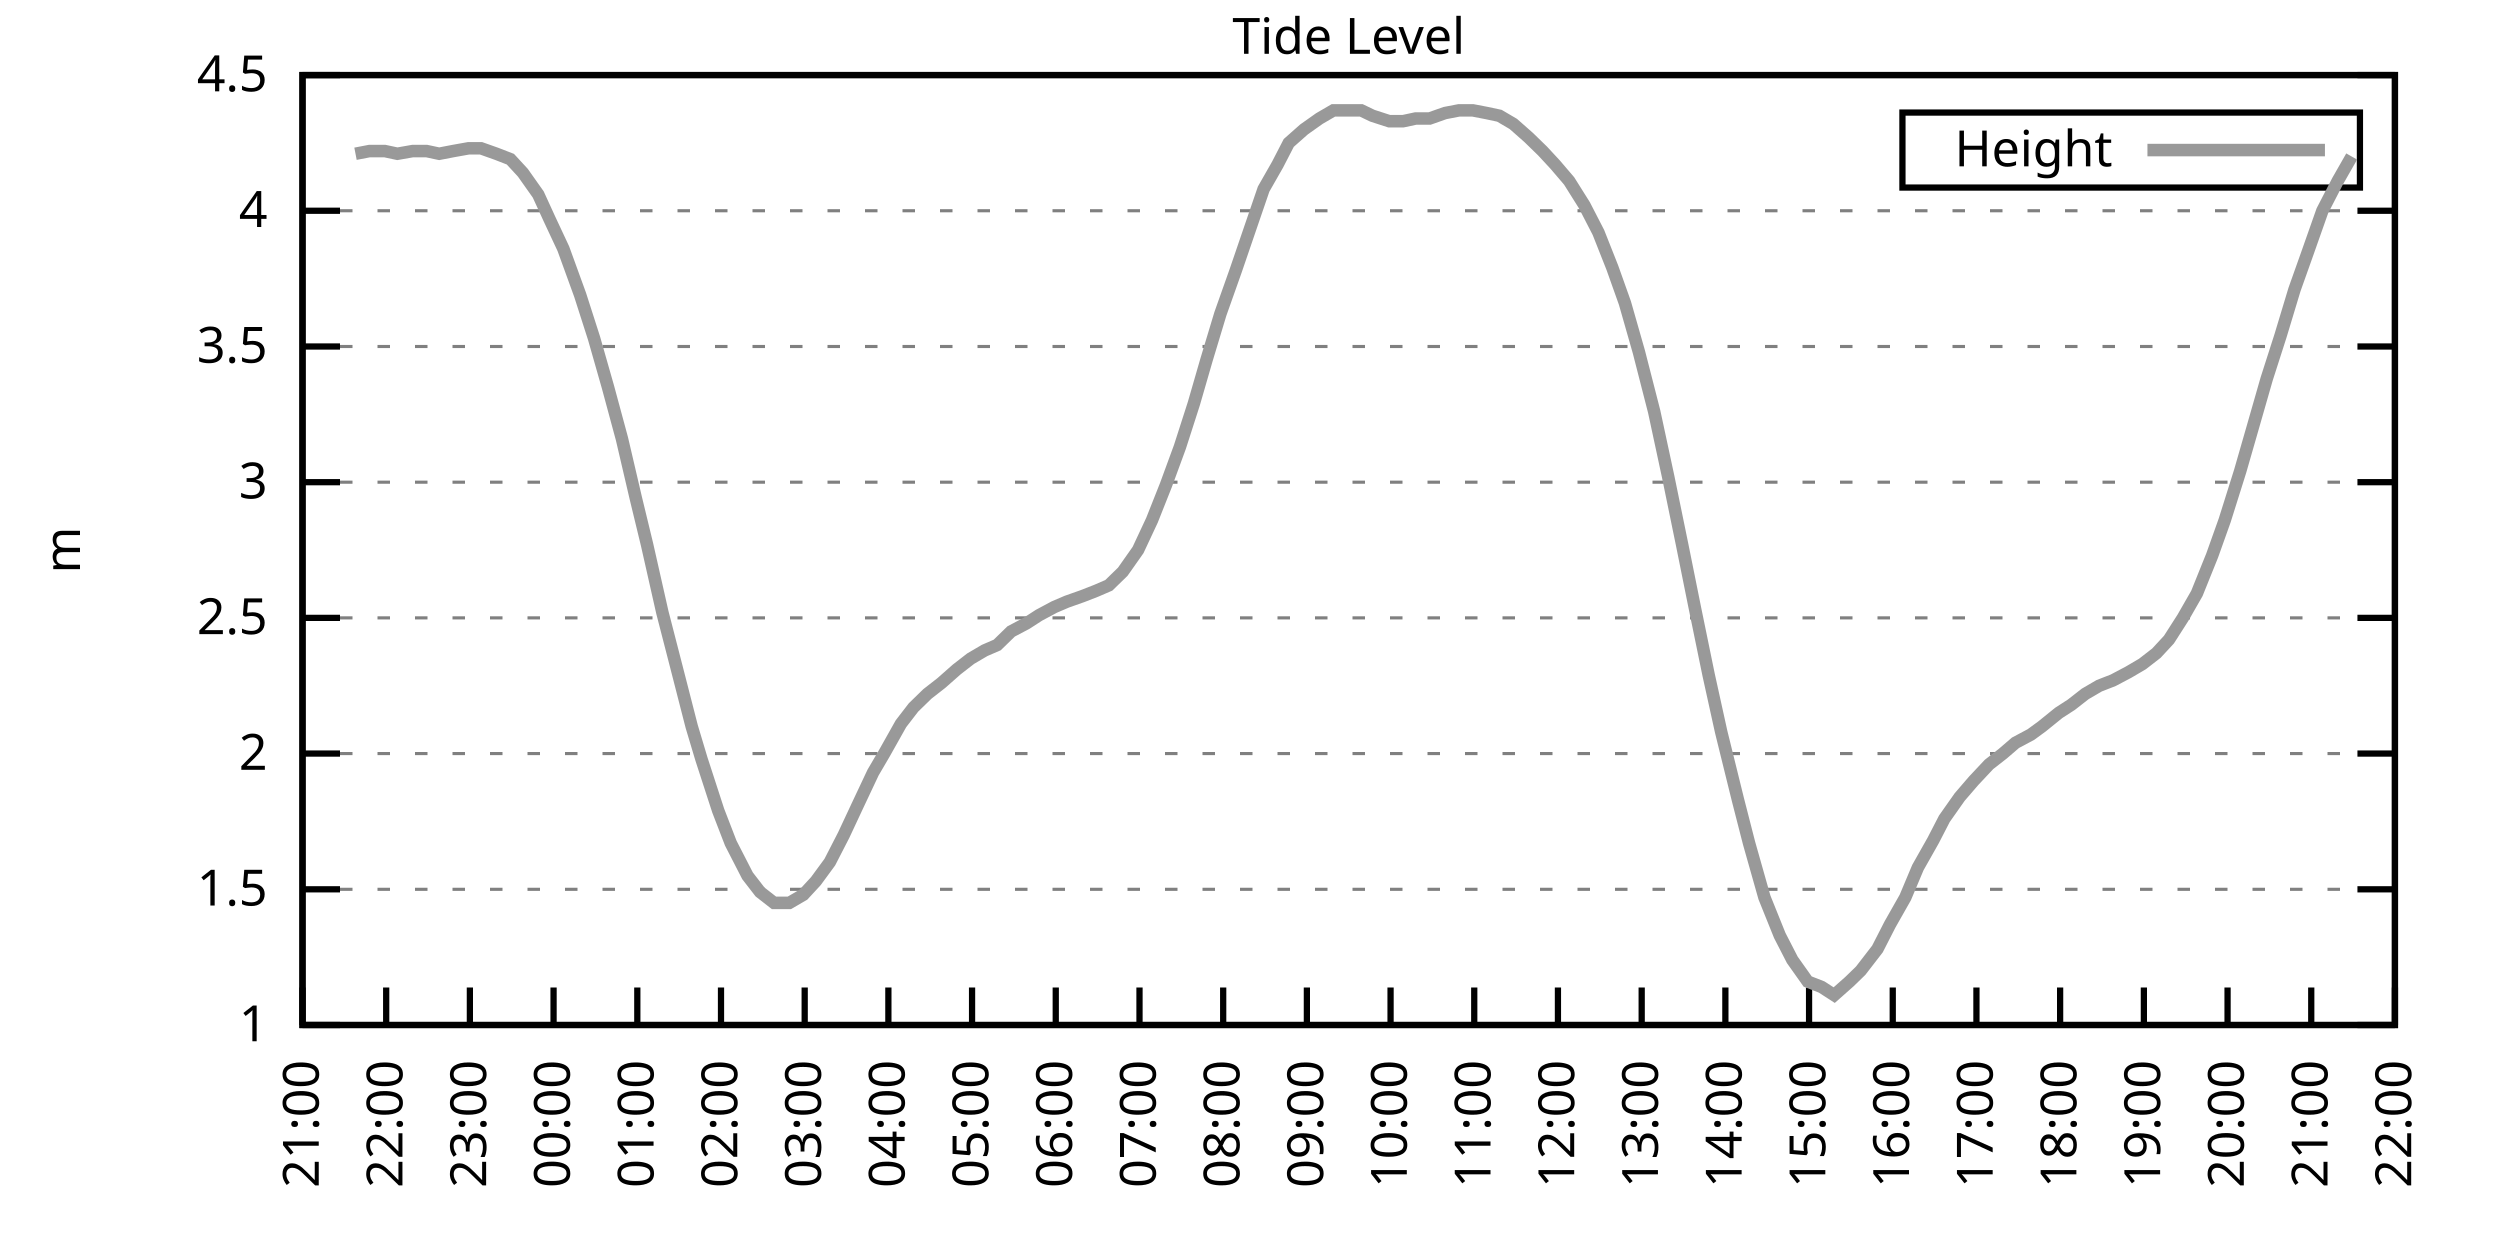
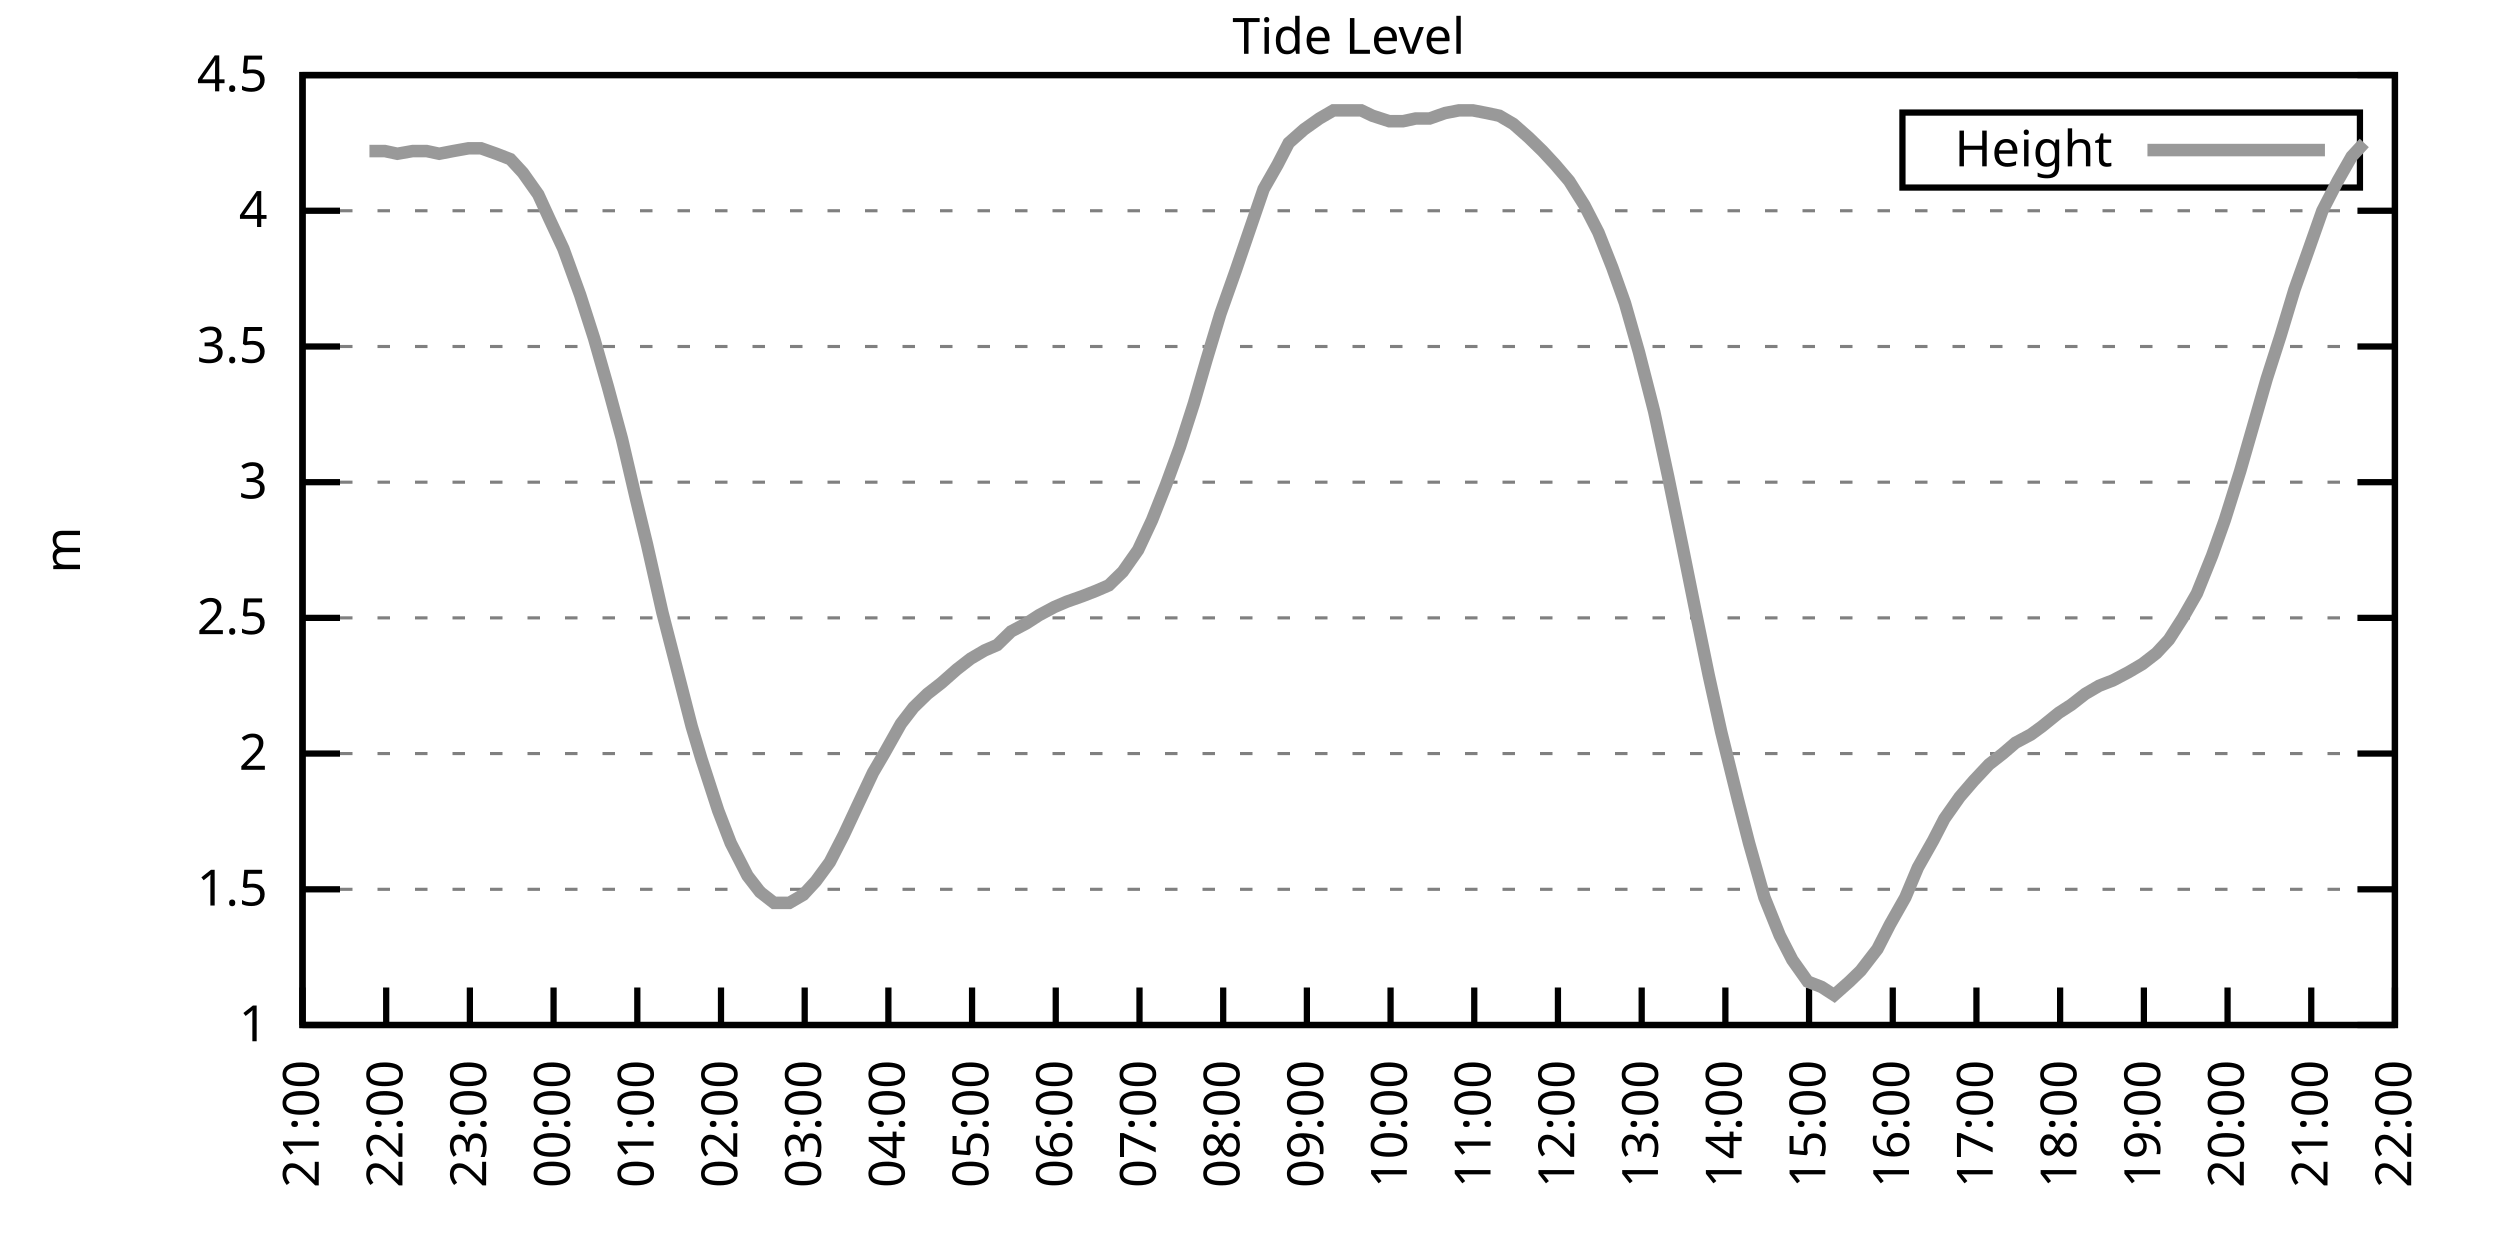
<svg xmlns="http://www.w3.org/2000/svg" xmlns:xlink="http://www.w3.org/1999/xlink" width="400" height="200" viewBox="0 0 400 200">
  <g id="gnuplot_canvas">
    <rect x="0" y="0" width="400" height="200" fill="none" />
    <defs>
      <circle id="gpDot" r="0.5" stroke-width="0.5" stroke="currentColor" />
      <path id="gpPt0" stroke-width="0.333" stroke="currentColor" d="M-1,0 h2 M0,-1 v2" />
      <path id="gpPt1" stroke-width="0.333" stroke="currentColor" d="M-1,-1 L1,1 M1,-1 L-1,1" />
      <path id="gpPt2" stroke-width="0.333" stroke="currentColor" d="M-1,0 L1,0 M0,-1 L0,1 M-1,-1 L1,1 M-1,1 L1,-1" />
      <rect id="gpPt3" stroke-width="0.333" stroke="currentColor" x="-1" y="-1" width="2" height="2" />
      <rect id="gpPt4" stroke-width="0.333" stroke="currentColor" fill="currentColor" x="-1" y="-1" width="2" height="2" />
      <circle id="gpPt5" stroke-width="0.333" stroke="currentColor" cx="0" cy="0" r="1" />
      <use xlink:href="#gpPt5" id="gpPt6" fill="currentColor" stroke="none" />
      <path id="gpPt7" stroke-width="0.333" stroke="currentColor" d="M0,-1.33 L-1.33,0.67 L1.33,0.67 z" />
      <use xlink:href="#gpPt7" id="gpPt8" fill="currentColor" stroke="none" />
      <use xlink:href="#gpPt7" id="gpPt9" stroke="currentColor" transform="rotate(180)" />
      <use xlink:href="#gpPt9" id="gpPt10" fill="currentColor" stroke="none" />
      <use xlink:href="#gpPt3" id="gpPt11" stroke="currentColor" transform="rotate(45)" />
      <use xlink:href="#gpPt11" id="gpPt12" fill="currentColor" stroke="none" />
      <path id="gpPt13" stroke-width="0.333" stroke="currentColor" d="M0,1.330 L1.265,0.411 L0.782,-1.067 L-0.782,-1.076 L-1.265,0.411 z" />
      <use xlink:href="#gpPt13" id="gpPt14" fill="currentColor" stroke="none" />
      <filter id="textbox" filterUnits="objectBoundingBox" x="0" y="0" height="1" width="1">
        <feFlood flood-color="white" flood-opacity="1" result="bgnd" />
        <feComposite in="SourceGraphic" in2="bgnd" operator="atop" />
      </filter>
      <filter id="greybox" filterUnits="objectBoundingBox" x="0" y="0" height="1" width="1">
        <feFlood flood-color="lightgrey" flood-opacity="1" result="grey" />
        <feComposite in="SourceGraphic" in2="grey" operator="atop" />
      </filter>
    </defs>
    <g fill="none" color="white" stroke="currentColor" stroke-width="1.00" stroke-linecap="butt" stroke-linejoin="miter">
</g>
    <g fill="none" color="black" stroke="currentColor" stroke-width="1.00" stroke-linecap="butt" stroke-linejoin="miter">
      <g stroke="none" shape-rendering="crispEdges">
        <polygon fill="rgb(255, 255, 255)" points="48.40,164.00 383.18,164.00 383.18,12.02 48.40,12.02 " />
      </g>
    </g>
    <g fill="none" color="black" stroke="currentColor" stroke-width="1.00" stroke-linecap="butt" stroke-linejoin="miter">
</g>
    <g fill="none" color="black" stroke="black" stroke-width="0.50" stroke-linecap="butt" stroke-linejoin="miter">
</g>
    <g fill="none" color="gray" stroke="currentColor" stroke-width="0.50" stroke-linecap="butt" stroke-linejoin="miter">
      <path stroke="gray" stroke-dasharray="2,4" class="gridline" d="M48.40,164.00 L383.19,164.00  " />
    </g>
    <g fill="none" color="gray" stroke="gray" stroke-width="1.00" stroke-linecap="butt" stroke-linejoin="miter">
</g>
    <g fill="none" color="black" stroke="currentColor" stroke-width="1.00" stroke-linecap="butt" stroke-linejoin="miter">
      <path stroke="black" d="M48.40,164.00 L54.40,164.00 M383.19,164.00 L377.19,164.00  " />
      <g transform="translate(42.80,166.60)" stroke="none" fill="black" font-family="Sans" font-size="8.00" text-anchor="end">
        <text>
          <tspan font-family="Sans"> 1</tspan>
        </text>
      </g>
    </g>
    <g fill="none" color="black" stroke="currentColor" stroke-width="1.00" stroke-linecap="butt" stroke-linejoin="miter">
</g>
    <g fill="none" color="black" stroke="black" stroke-width="0.50" stroke-linecap="butt" stroke-linejoin="miter">
</g>
    <g fill="none" color="gray" stroke="currentColor" stroke-width="0.50" stroke-linecap="butt" stroke-linejoin="miter">
      <path stroke="gray" stroke-dasharray="2,4" class="gridline" d="M48.40,142.29 L383.19,142.29  " />
    </g>
    <g fill="none" color="gray" stroke="gray" stroke-width="1.00" stroke-linecap="butt" stroke-linejoin="miter">
</g>
    <g fill="none" color="black" stroke="currentColor" stroke-width="1.00" stroke-linecap="butt" stroke-linejoin="miter">
      <path stroke="black" d="M48.40,142.29 L54.40,142.29 M383.19,142.29 L377.19,142.29  " />
      <g transform="translate(42.80,144.89)" stroke="none" fill="black" font-family="Sans" font-size="8.00" text-anchor="end">
        <text>
          <tspan font-family="Sans"> 1.5</tspan>
        </text>
      </g>
    </g>
    <g fill="none" color="black" stroke="currentColor" stroke-width="1.00" stroke-linecap="butt" stroke-linejoin="miter">
</g>
    <g fill="none" color="black" stroke="black" stroke-width="0.50" stroke-linecap="butt" stroke-linejoin="miter">
</g>
    <g fill="none" color="gray" stroke="currentColor" stroke-width="0.50" stroke-linecap="butt" stroke-linejoin="miter">
      <path stroke="gray" stroke-dasharray="2,4" class="gridline" d="M48.40,120.57 L383.19,120.57  " />
    </g>
    <g fill="none" color="gray" stroke="gray" stroke-width="1.00" stroke-linecap="butt" stroke-linejoin="miter">
</g>
    <g fill="none" color="black" stroke="currentColor" stroke-width="1.00" stroke-linecap="butt" stroke-linejoin="miter">
      <path stroke="black" d="M48.40,120.57 L54.40,120.57 M383.19,120.57 L377.19,120.57  " />
      <g transform="translate(42.80,123.17)" stroke="none" fill="black" font-family="Sans" font-size="8.00" text-anchor="end">
        <text>
          <tspan font-family="Sans"> 2</tspan>
        </text>
      </g>
    </g>
    <g fill="none" color="black" stroke="currentColor" stroke-width="1.00" stroke-linecap="butt" stroke-linejoin="miter">
</g>
    <g fill="none" color="black" stroke="black" stroke-width="0.50" stroke-linecap="butt" stroke-linejoin="miter">
</g>
    <g fill="none" color="gray" stroke="currentColor" stroke-width="0.50" stroke-linecap="butt" stroke-linejoin="miter">
      <path stroke="gray" stroke-dasharray="2,4" class="gridline" d="M48.40,98.86 L383.19,98.86  " />
    </g>
    <g fill="none" color="gray" stroke="gray" stroke-width="1.00" stroke-linecap="butt" stroke-linejoin="miter">
</g>
    <g fill="none" color="black" stroke="currentColor" stroke-width="1.00" stroke-linecap="butt" stroke-linejoin="miter">
      <path stroke="black" d="M48.40,98.86 L54.40,98.86 M383.19,98.86 L377.19,98.86  " />
      <g transform="translate(42.80,101.46)" stroke="none" fill="black" font-family="Sans" font-size="8.00" text-anchor="end">
        <text>
          <tspan font-family="Sans"> 2.5</tspan>
        </text>
      </g>
    </g>
    <g fill="none" color="black" stroke="currentColor" stroke-width="1.00" stroke-linecap="butt" stroke-linejoin="miter">
</g>
    <g fill="none" color="black" stroke="black" stroke-width="0.50" stroke-linecap="butt" stroke-linejoin="miter">
</g>
    <g fill="none" color="gray" stroke="currentColor" stroke-width="0.50" stroke-linecap="butt" stroke-linejoin="miter">
      <path stroke="gray" stroke-dasharray="2,4" class="gridline" d="M48.40,77.15 L383.19,77.15  " />
    </g>
    <g fill="none" color="gray" stroke="gray" stroke-width="1.00" stroke-linecap="butt" stroke-linejoin="miter">
</g>
    <g fill="none" color="black" stroke="currentColor" stroke-width="1.00" stroke-linecap="butt" stroke-linejoin="miter">
      <path stroke="black" d="M48.40,77.15 L54.40,77.15 M383.19,77.15 L377.19,77.15  " />
      <g transform="translate(42.80,79.75)" stroke="none" fill="black" font-family="Sans" font-size="8.00" text-anchor="end">
        <text>
          <tspan font-family="Sans"> 3</tspan>
        </text>
      </g>
    </g>
    <g fill="none" color="black" stroke="currentColor" stroke-width="1.00" stroke-linecap="butt" stroke-linejoin="miter">
</g>
    <g fill="none" color="black" stroke="black" stroke-width="0.50" stroke-linecap="butt" stroke-linejoin="miter">
</g>
    <g fill="none" color="gray" stroke="currentColor" stroke-width="0.50" stroke-linecap="butt" stroke-linejoin="miter">
      <path stroke="gray" stroke-dasharray="2,4" class="gridline" d="M48.40,55.44 L383.19,55.44  " />
    </g>
    <g fill="none" color="gray" stroke="gray" stroke-width="1.00" stroke-linecap="butt" stroke-linejoin="miter">
</g>
    <g fill="none" color="black" stroke="currentColor" stroke-width="1.00" stroke-linecap="butt" stroke-linejoin="miter">
      <path stroke="black" d="M48.40,55.44 L54.40,55.44 M383.19,55.44 L377.19,55.44  " />
      <g transform="translate(42.80,58.04)" stroke="none" fill="black" font-family="Sans" font-size="8.00" text-anchor="end">
        <text>
          <tspan font-family="Sans"> 3.5</tspan>
        </text>
      </g>
    </g>
    <g fill="none" color="black" stroke="currentColor" stroke-width="1.00" stroke-linecap="butt" stroke-linejoin="miter">
</g>
    <g fill="none" color="black" stroke="black" stroke-width="0.50" stroke-linecap="butt" stroke-linejoin="miter">
</g>
    <g fill="none" color="gray" stroke="currentColor" stroke-width="0.50" stroke-linecap="butt" stroke-linejoin="miter">
      <path stroke="gray" stroke-dasharray="2,4" class="gridline" d="M48.40,33.72 L383.19,33.72  " />
    </g>
    <g fill="none" color="gray" stroke="gray" stroke-width="1.00" stroke-linecap="butt" stroke-linejoin="miter">
</g>
    <g fill="none" color="black" stroke="currentColor" stroke-width="1.00" stroke-linecap="butt" stroke-linejoin="miter">
      <path stroke="black" d="M48.40,33.72 L54.40,33.72 M383.19,33.72 L377.19,33.72  " />
      <g transform="translate(42.80,36.32)" stroke="none" fill="black" font-family="Sans" font-size="8.00" text-anchor="end">
        <text>
          <tspan font-family="Sans"> 4</tspan>
        </text>
      </g>
    </g>
    <g fill="none" color="black" stroke="currentColor" stroke-width="1.00" stroke-linecap="butt" stroke-linejoin="miter">
</g>
    <g fill="none" color="black" stroke="black" stroke-width="0.50" stroke-linecap="butt" stroke-linejoin="miter">
</g>
    <g fill="none" color="gray" stroke="currentColor" stroke-width="0.50" stroke-linecap="butt" stroke-linejoin="miter">
      <path stroke="gray" stroke-dasharray="2,4" class="gridline" d="M48.40,12.01 L383.19,12.01  " />
    </g>
    <g fill="none" color="gray" stroke="gray" stroke-width="1.00" stroke-linecap="butt" stroke-linejoin="miter">
</g>
    <g fill="none" color="black" stroke="currentColor" stroke-width="1.00" stroke-linecap="butt" stroke-linejoin="miter">
      <path stroke="black" d="M48.40,12.01 L54.40,12.01 M383.19,12.01 L377.19,12.01  " />
      <g transform="translate(42.80,14.61)" stroke="none" fill="black" font-family="Sans" font-size="8.00" text-anchor="end">
        <text>
          <tspan font-family="Sans"> 4.5</tspan>
        </text>
      </g>
    </g>
    <g fill="none" color="black" stroke="currentColor" stroke-width="1.00" stroke-linecap="butt" stroke-linejoin="miter">
      <path stroke="black" d="M48.40,164.00 L48.40,158.00  " />
      <g transform="translate(51.00,169.60) rotate(270.00)" stroke="none" fill="black" font-family="Sans" font-size="8.00" text-anchor="end">
        <text>
          <tspan font-family="Sans">21:00</tspan>
        </text>
      </g>
    </g>
    <g fill="none" color="black" stroke="currentColor" stroke-width="1.00" stroke-linecap="butt" stroke-linejoin="miter">
      <path stroke="black" d="M61.79,164.00 L61.79,158.00  " />
      <g transform="translate(64.39,169.60) rotate(270.00)" stroke="none" fill="black" font-family="Sans" font-size="8.00" text-anchor="end">
        <text>
          <tspan font-family="Sans">22:00</tspan>
        </text>
      </g>
    </g>
    <g fill="none" color="black" stroke="currentColor" stroke-width="1.00" stroke-linecap="butt" stroke-linejoin="miter">
      <path stroke="black" d="M75.18,164.00 L75.18,158.00  " />
      <g transform="translate(77.78,169.60) rotate(270.00)" stroke="none" fill="black" font-family="Sans" font-size="8.00" text-anchor="end">
        <text>
          <tspan font-family="Sans">23:00</tspan>
        </text>
      </g>
    </g>
    <g fill="none" color="black" stroke="currentColor" stroke-width="1.00" stroke-linecap="butt" stroke-linejoin="miter">
      <path stroke="black" d="M88.57,164.00 L88.57,158.00  " />
      <g transform="translate(91.17,169.60) rotate(270.00)" stroke="none" fill="black" font-family="Sans" font-size="8.00" text-anchor="end">
        <text>
          <tspan font-family="Sans">00:00</tspan>
        </text>
      </g>
    </g>
    <g fill="none" color="black" stroke="currentColor" stroke-width="1.00" stroke-linecap="butt" stroke-linejoin="miter">
      <path stroke="black" d="M101.97,164.00 L101.97,158.00  " />
      <g transform="translate(104.57,169.60) rotate(270.00)" stroke="none" fill="black" font-family="Sans" font-size="8.00" text-anchor="end">
        <text>
          <tspan font-family="Sans">01:00</tspan>
        </text>
      </g>
    </g>
    <g fill="none" color="black" stroke="currentColor" stroke-width="1.00" stroke-linecap="butt" stroke-linejoin="miter">
      <path stroke="black" d="M115.36,164.00 L115.36,158.00  " />
      <g transform="translate(117.96,169.60) rotate(270.00)" stroke="none" fill="black" font-family="Sans" font-size="8.00" text-anchor="end">
        <text>
          <tspan font-family="Sans">02:00</tspan>
        </text>
      </g>
    </g>
    <g fill="none" color="black" stroke="currentColor" stroke-width="1.00" stroke-linecap="butt" stroke-linejoin="miter">
      <path stroke="black" d="M128.75,164.00 L128.75,158.00  " />
      <g transform="translate(131.35,169.60) rotate(270.00)" stroke="none" fill="black" font-family="Sans" font-size="8.00" text-anchor="end">
        <text>
          <tspan font-family="Sans">03:00</tspan>
        </text>
      </g>
    </g>
    <g fill="none" color="black" stroke="currentColor" stroke-width="1.00" stroke-linecap="butt" stroke-linejoin="miter">
      <path stroke="black" d="M142.14,164.00 L142.14,158.00  " />
      <g transform="translate(144.74,169.60) rotate(270.00)" stroke="none" fill="black" font-family="Sans" font-size="8.00" text-anchor="end">
        <text>
          <tspan font-family="Sans">04:00</tspan>
        </text>
      </g>
    </g>
    <g fill="none" color="black" stroke="currentColor" stroke-width="1.00" stroke-linecap="butt" stroke-linejoin="miter">
      <path stroke="black" d="M155.53,164.00 L155.53,158.00  " />
      <g transform="translate(158.13,169.60) rotate(270.00)" stroke="none" fill="black" font-family="Sans" font-size="8.00" text-anchor="end">
        <text>
          <tspan font-family="Sans">05:00</tspan>
        </text>
      </g>
    </g>
    <g fill="none" color="black" stroke="currentColor" stroke-width="1.00" stroke-linecap="butt" stroke-linejoin="miter">
      <path stroke="black" d="M168.92,164.00 L168.92,158.00  " />
      <g transform="translate(171.52,169.60) rotate(270.00)" stroke="none" fill="black" font-family="Sans" font-size="8.00" text-anchor="end">
        <text>
          <tspan font-family="Sans">06:00</tspan>
        </text>
      </g>
    </g>
    <g fill="none" color="black" stroke="currentColor" stroke-width="1.00" stroke-linecap="butt" stroke-linejoin="miter">
      <path stroke="black" d="M182.32,164.00 L182.32,158.00  " />
      <g transform="translate(184.92,169.60) rotate(270.00)" stroke="none" fill="black" font-family="Sans" font-size="8.00" text-anchor="end">
        <text>
          <tspan font-family="Sans">07:00</tspan>
        </text>
      </g>
    </g>
    <g fill="none" color="black" stroke="currentColor" stroke-width="1.00" stroke-linecap="butt" stroke-linejoin="miter">
      <path stroke="black" d="M195.71,164.00 L195.71,158.00  " />
      <g transform="translate(198.31,169.60) rotate(270.00)" stroke="none" fill="black" font-family="Sans" font-size="8.00" text-anchor="end">
        <text>
          <tspan font-family="Sans">08:00</tspan>
        </text>
      </g>
    </g>
    <g fill="none" color="black" stroke="currentColor" stroke-width="1.00" stroke-linecap="butt" stroke-linejoin="miter">
      <path stroke="black" d="M209.10,164.00 L209.10,158.00  " />
      <g transform="translate(211.70,169.60) rotate(270.00)" stroke="none" fill="black" font-family="Sans" font-size="8.00" text-anchor="end">
        <text>
          <tspan font-family="Sans">09:00</tspan>
        </text>
      </g>
    </g>
    <g fill="none" color="black" stroke="currentColor" stroke-width="1.00" stroke-linecap="butt" stroke-linejoin="miter">
      <path stroke="black" d="M222.49,164.00 L222.49,158.00  " />
      <g transform="translate(225.09,169.60) rotate(270.00)" stroke="none" fill="black" font-family="Sans" font-size="8.00" text-anchor="end">
        <text>
          <tspan font-family="Sans">10:00</tspan>
        </text>
      </g>
    </g>
    <g fill="none" color="black" stroke="currentColor" stroke-width="1.00" stroke-linecap="butt" stroke-linejoin="miter">
      <path stroke="black" d="M235.88,164.00 L235.88,158.00  " />
      <g transform="translate(238.48,169.60) rotate(270.00)" stroke="none" fill="black" font-family="Sans" font-size="8.00" text-anchor="end">
        <text>
          <tspan font-family="Sans">11:00</tspan>
        </text>
      </g>
    </g>
    <g fill="none" color="black" stroke="currentColor" stroke-width="1.00" stroke-linecap="butt" stroke-linejoin="miter">
      <path stroke="black" d="M249.27,164.00 L249.27,158.00  " />
      <g transform="translate(251.87,169.60) rotate(270.00)" stroke="none" fill="black" font-family="Sans" font-size="8.00" text-anchor="end">
        <text>
          <tspan font-family="Sans">12:00</tspan>
        </text>
      </g>
    </g>
    <g fill="none" color="black" stroke="currentColor" stroke-width="1.00" stroke-linecap="butt" stroke-linejoin="miter">
      <path stroke="black" d="M262.67,164.00 L262.67,158.00  " />
      <g transform="translate(265.27,169.60) rotate(270.00)" stroke="none" fill="black" font-family="Sans" font-size="8.00" text-anchor="end">
        <text>
          <tspan font-family="Sans">13:00</tspan>
        </text>
      </g>
    </g>
    <g fill="none" color="black" stroke="currentColor" stroke-width="1.00" stroke-linecap="butt" stroke-linejoin="miter">
      <path stroke="black" d="M276.06,164.00 L276.06,158.00  " />
      <g transform="translate(278.66,169.60) rotate(270.00)" stroke="none" fill="black" font-family="Sans" font-size="8.00" text-anchor="end">
        <text>
          <tspan font-family="Sans">14:00</tspan>
        </text>
      </g>
    </g>
    <g fill="none" color="black" stroke="currentColor" stroke-width="1.00" stroke-linecap="butt" stroke-linejoin="miter">
      <path stroke="black" d="M289.45,164.00 L289.45,158.00  " />
      <g transform="translate(292.05,169.60) rotate(270.00)" stroke="none" fill="black" font-family="Sans" font-size="8.00" text-anchor="end">
        <text>
          <tspan font-family="Sans">15:00</tspan>
        </text>
      </g>
    </g>
    <g fill="none" color="black" stroke="currentColor" stroke-width="1.00" stroke-linecap="butt" stroke-linejoin="miter">
      <path stroke="black" d="M302.84,164.00 L302.84,158.00  " />
      <g transform="translate(305.44,169.60) rotate(270.00)" stroke="none" fill="black" font-family="Sans" font-size="8.00" text-anchor="end">
        <text>
          <tspan font-family="Sans">16:00</tspan>
        </text>
      </g>
    </g>
    <g fill="none" color="black" stroke="currentColor" stroke-width="1.00" stroke-linecap="butt" stroke-linejoin="miter">
      <path stroke="black" d="M316.23,164.00 L316.23,158.00  " />
      <g transform="translate(318.83,169.60) rotate(270.00)" stroke="none" fill="black" font-family="Sans" font-size="8.00" text-anchor="end">
        <text>
          <tspan font-family="Sans">17:00</tspan>
        </text>
      </g>
    </g>
    <g fill="none" color="black" stroke="currentColor" stroke-width="1.00" stroke-linecap="butt" stroke-linejoin="miter">
      <path stroke="black" d="M329.62,164.00 L329.62,158.00  " />
      <g transform="translate(332.22,169.60) rotate(270.00)" stroke="none" fill="black" font-family="Sans" font-size="8.00" text-anchor="end">
        <text>
          <tspan font-family="Sans">18:00</tspan>
        </text>
      </g>
    </g>
    <g fill="none" color="black" stroke="currentColor" stroke-width="1.00" stroke-linecap="butt" stroke-linejoin="miter">
      <path stroke="black" d="M343.02,164.00 L343.02,158.00  " />
      <g transform="translate(345.62,169.60) rotate(270.00)" stroke="none" fill="black" font-family="Sans" font-size="8.00" text-anchor="end">
        <text>
          <tspan font-family="Sans">19:00</tspan>
        </text>
      </g>
    </g>
    <g fill="none" color="black" stroke="currentColor" stroke-width="1.00" stroke-linecap="butt" stroke-linejoin="miter">
      <path stroke="black" d="M356.41,164.00 L356.41,158.00  " />
      <g transform="translate(359.01,169.60) rotate(270.00)" stroke="none" fill="black" font-family="Sans" font-size="8.00" text-anchor="end">
        <text>
          <tspan font-family="Sans">20:00</tspan>
        </text>
      </g>
    </g>
    <g fill="none" color="black" stroke="currentColor" stroke-width="1.00" stroke-linecap="butt" stroke-linejoin="miter">
      <path stroke="black" d="M369.80,164.00 L369.80,158.00  " />
      <g transform="translate(372.40,169.60) rotate(270.00)" stroke="none" fill="black" font-family="Sans" font-size="8.00" text-anchor="end">
        <text>
          <tspan font-family="Sans">21:00</tspan>
        </text>
      </g>
    </g>
    <g fill="none" color="black" stroke="currentColor" stroke-width="1.00" stroke-linecap="butt" stroke-linejoin="miter">
      <path stroke="black" d="M383.19,164.00 L383.19,158.00  " />
      <g transform="translate(385.79,169.60) rotate(270.00)" stroke="none" fill="black" font-family="Sans" font-size="8.00" text-anchor="end">
        <text>
          <tspan font-family="Sans">22:00</tspan>
        </text>
      </g>
    </g>
    <g fill="none" color="black" stroke="currentColor" stroke-width="1.00" stroke-linecap="butt" stroke-linejoin="miter">
</g>
    <g fill="none" color="black" stroke="currentColor" stroke-width="1.00" stroke-linecap="butt" stroke-linejoin="miter">
      <path stroke="black" d="M48.40,12.01 L48.40,164.00 L383.19,164.00 L383.19,12.01 L48.40,12.01 Z  " />
    </g>
    <g fill="none" color="black" stroke="currentColor" stroke-width="1.00" stroke-linecap="butt" stroke-linejoin="miter">
</g>
    <g fill="none" color="black" stroke="currentColor" stroke-width="1.00" stroke-linecap="butt" stroke-linejoin="miter">
      <path stroke="black" d="M304.39,30.01 L304.39,18.01 L377.59,18.01 L377.59,30.01 L304.39,30.01 Z  " />
    </g>
    <g id="Tide_level_plot_1">
      <g fill="none" color="white" stroke="black" stroke-width="2.00" stroke-linecap="butt" stroke-linejoin="miter">
</g>
      <g fill="none" color="black" stroke="currentColor" stroke-width="2.00" stroke-linecap="butt" stroke-linejoin="miter">
        <g transform="translate(337.99,26.61)" stroke="none" fill="black" font-family="Sans" font-size="8.00" text-anchor="end">
          <text>
            <tspan font-family="Sans">Height</tspan>
          </text>
        </g>
      </g>
      <g fill="none" color="black" stroke="currentColor" stroke-width="2.00" stroke-linecap="butt" stroke-linejoin="miter">
-         <path stroke="rgb(153, 153, 153)" d="M343.59,24.01 L371.99,24.01 M56.88,24.60 L59.11,24.17 L61.57,24.17 L63.58,24.60 L66.03,24.17 L68.26,24.17   L70.27,24.60 L72.50,24.17 L74.96,23.73 L76.97,23.73 L79.42,24.60 L81.66,25.47 L83.66,27.64 L86.12,31.12   L87.91,35.03 L90.14,39.80 L92.82,47.18 L95.05,54.13 L97.28,61.95 L99.51,70.20 L101.74,79.75 L103.53,87.14   L105.98,97.99 L108.22,106.68 L110.67,116.23 L112.23,121.44 L114.91,129.69 L116.92,134.90 L119.60,140.12 L121.61,142.72   L123.84,144.46 L126.29,144.46 L128.53,143.16 L130.54,140.98 L132.77,137.94 L135.00,133.60 L137.23,128.83 L139.69,123.61   L141.47,120.57 L144.15,115.80 L146.16,113.19 L148.39,111.02 L150.62,109.28 L153.08,107.11 L155.31,105.38 L157.54,104.07   L159.55,103.20 L161.78,101.03 L164.24,99.73 L166.25,98.43 L168.70,97.12 L170.71,96.26 L173.17,95.39 L175.40,94.52   L177.41,93.65 L179.64,91.48 L182.09,88.00 L184.32,83.23 L186.56,77.58 L188.79,71.50 L191.02,64.56 L193.03,57.61   L195.26,50.22 L197.72,43.28 L199.95,36.76 L202.18,30.25 L204.41,26.34 L206.20,22.87 L208.65,20.70 L211.11,18.96   L213.34,17.66 L215.57,17.66 L217.80,17.66 L219.59,18.52 L222.27,19.39 L224.50,19.39 L226.51,18.96 L228.74,18.96   L231.20,18.09 L233.43,17.66 L235.66,17.66 L237.89,18.09 L239.90,18.52 L242.13,19.83 L244.59,22.00 L246.82,24.17   L248.83,26.34 L251.06,28.95 L253.51,32.85 L255.75,37.20 L257.98,42.84 L259.99,48.49 L262.22,56.30 L264.67,65.86   L266.91,76.28 L269.14,87.14 L271.15,97.12 L273.38,107.98 L275.39,117.10 L278.07,127.96 L279.85,134.90 L282.31,143.59   L284.76,149.67 L286.77,153.58 L289.23,157.05 L291.46,157.92 L293.47,159.22 L295.92,157.05 L297.71,155.31 L300.39,151.84   L302.39,147.93 L304.85,143.59 L306.86,138.81 L309.31,134.47 L311.10,131.00 L313.55,127.52 L315.79,124.92 L318.24,122.31   L320.47,120.57 L322.48,118.84 L324.94,117.53 L326.72,116.23 L329.40,114.06 L331.41,112.76 L333.64,111.02 L335.87,109.72   L338.10,108.85 L340.56,107.55 L342.79,106.24 L345.02,104.51 L347.03,102.34 L349.26,98.86 L351.50,94.95 L353.95,88.87   L355.96,83.23 L358.42,75.41 L360.42,68.46 L362.66,60.65 L364.89,53.70 L367.12,46.32 L369.13,40.67 L371.58,33.72   L374.04,28.95 L376.27,25.04  " />
+         <path stroke="rgb(153, 153, 153)" d="M343.59,24.01 L371.99,24.01 M59.11,24.17 L61.57,24.17 L63.58,24.60 L66.03,24.17 L68.26,24.17 L70.27,24.60   L72.50,24.17 L74.96,23.73 L76.97,23.73 L79.42,24.60 L81.66,25.47 L83.66,27.64 L86.12,31.12 L87.91,35.03   L90.14,39.80 L92.82,47.18 L95.05,54.13 L97.28,61.95 L99.51,70.20 L101.74,79.75 L103.53,87.14 L105.98,97.99   L108.22,106.68 L110.67,116.23 L112.23,121.44 L114.91,129.69 L116.92,134.90 L119.60,140.12 L121.61,142.72 L123.84,144.46   L126.29,144.46 L128.53,143.16 L130.54,140.98 L132.77,137.94 L135.00,133.60 L137.23,128.83 L139.69,123.61 L141.47,120.57   L144.15,115.80 L146.16,113.19 L148.39,111.02 L150.62,109.28 L153.08,107.11 L155.31,105.38 L157.54,104.07 L159.55,103.20   L161.78,101.03 L164.24,99.73 L166.25,98.43 L168.70,97.12 L170.71,96.26 L173.17,95.39 L175.40,94.52 L177.41,93.65   L179.64,91.48 L182.09,88.00 L184.32,83.23 L186.56,77.58 L188.79,71.50 L191.02,64.56 L193.03,57.61 L195.26,50.22   L197.72,43.28 L199.95,36.76 L202.18,30.25 L204.41,26.34 L206.20,22.87 L208.65,20.70 L211.11,18.96 L213.34,17.66   L215.57,17.66 L217.80,17.66 L219.59,18.52 L222.27,19.39 L224.50,19.39 L226.51,18.96 L228.74,18.96 L231.20,18.09   L233.43,17.66 L235.66,17.66 L237.89,18.09 L239.90,18.52 L242.13,19.83 L244.59,22.00 L246.82,24.17 L248.83,26.34   L251.06,28.95 L253.51,32.85 L255.75,37.20 L257.98,42.84 L259.99,48.49 L262.22,56.30 L264.67,65.86 L266.91,76.28   L269.14,87.14 L271.15,97.12 L273.38,107.98 L275.39,117.10 L278.07,127.96 L279.85,134.90 L282.31,143.59 L284.76,149.67   L286.77,153.58 L289.23,157.05 L291.46,157.92 L293.47,159.22 L295.92,157.05 L297.71,155.31 L300.39,151.84 L302.39,147.93   L304.85,143.59 L306.86,138.81 L309.31,134.47 L311.10,131.00 L313.55,127.52 L315.79,124.92 L318.24,122.31 L320.47,120.57   L322.48,118.84 L324.94,117.53 L326.72,116.23 L329.40,114.06 L331.41,112.76 L333.64,111.02 L335.87,109.72 L338.10,108.85   L340.56,107.55 L342.79,106.24 L345.02,104.51 L347.03,102.34 L349.26,98.86 L351.50,94.95 L353.95,88.87 L355.96,83.23   L358.42,75.41 L360.42,68.46 L362.66,60.65 L364.89,53.70 L367.12,46.32 L369.13,40.67 L371.58,33.72 L374.04,28.95   L376.27,25.04 L378.28,22.87  " />
      </g>
    </g>
    <g fill="none" color="black" stroke="currentColor" stroke-width="2.00" stroke-linecap="butt" stroke-linejoin="miter">
</g>
    <g fill="none" color="black" stroke="black" stroke-width="1.00" stroke-linecap="butt" stroke-linejoin="miter">
</g>
    <g fill="none" color="black" stroke="currentColor" stroke-width="1.00" stroke-linecap="butt" stroke-linejoin="miter">
      <path stroke="black" d="M48.40,12.01 L48.40,164.00 L383.19,164.00 L383.19,12.01 L48.40,12.01 Z  " />
      <g transform="translate(12.80,88.01) rotate(270.00)" stroke="none" fill="black" font-family="Sans" font-size="8.00" text-anchor="middle">
        <text>
          <tspan font-family="Sans">m</tspan>
        </text>
      </g>
    </g>
    <g fill="none" color="black" stroke="currentColor" stroke-width="1.00" stroke-linecap="butt" stroke-linejoin="miter">
</g>
    <g fill="none" color="black" stroke="currentColor" stroke-width="1.00" stroke-linecap="butt" stroke-linejoin="miter">
      <g transform="translate(215.79,8.61)" stroke="none" fill="black" font-family="Sans" font-size="8.00" text-anchor="middle">
        <text>
          <tspan font-family="Sans">Tide Level</tspan>
        </text>
      </g>
    </g>
    <g fill="none" color="black" stroke="currentColor" stroke-width="1.00" stroke-linecap="butt" stroke-linejoin="miter">
</g>
  </g>
</svg>
